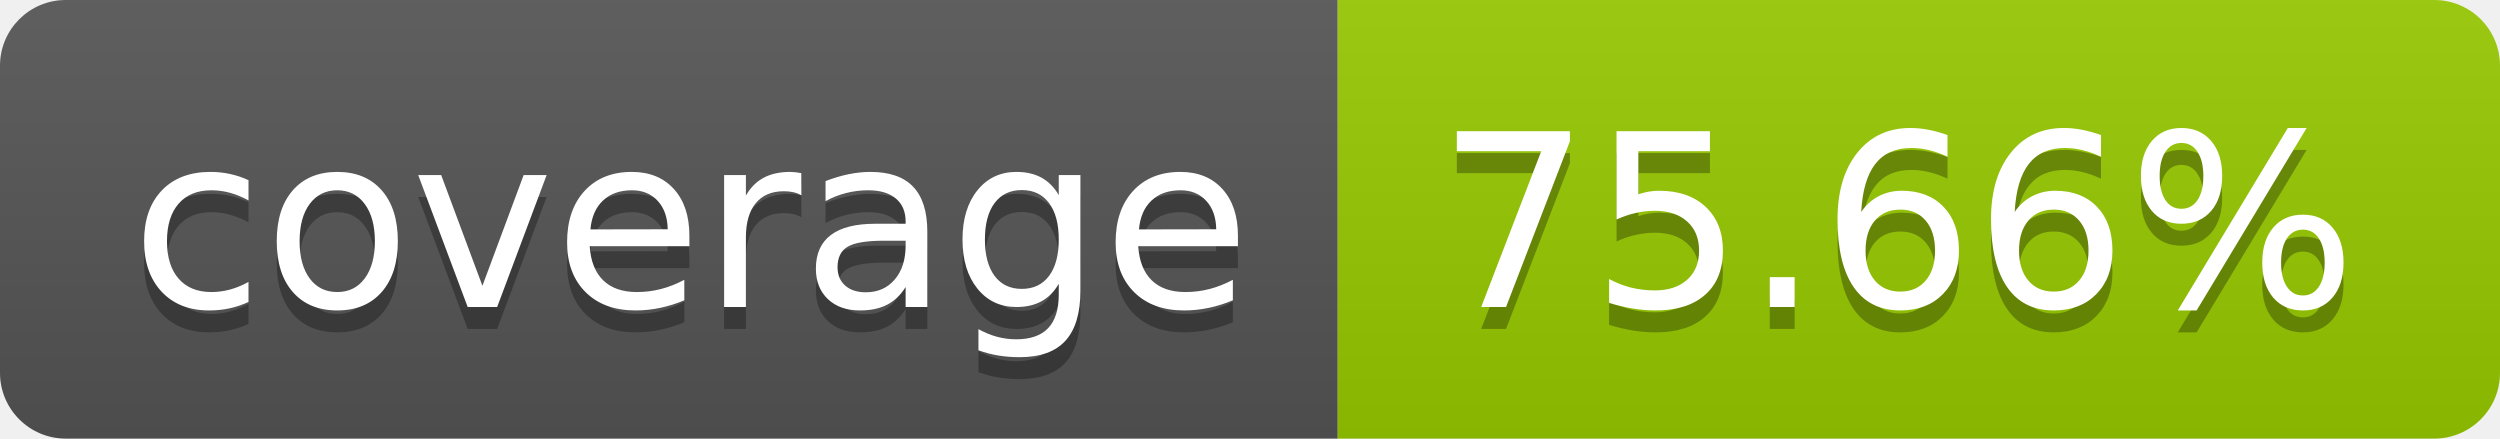
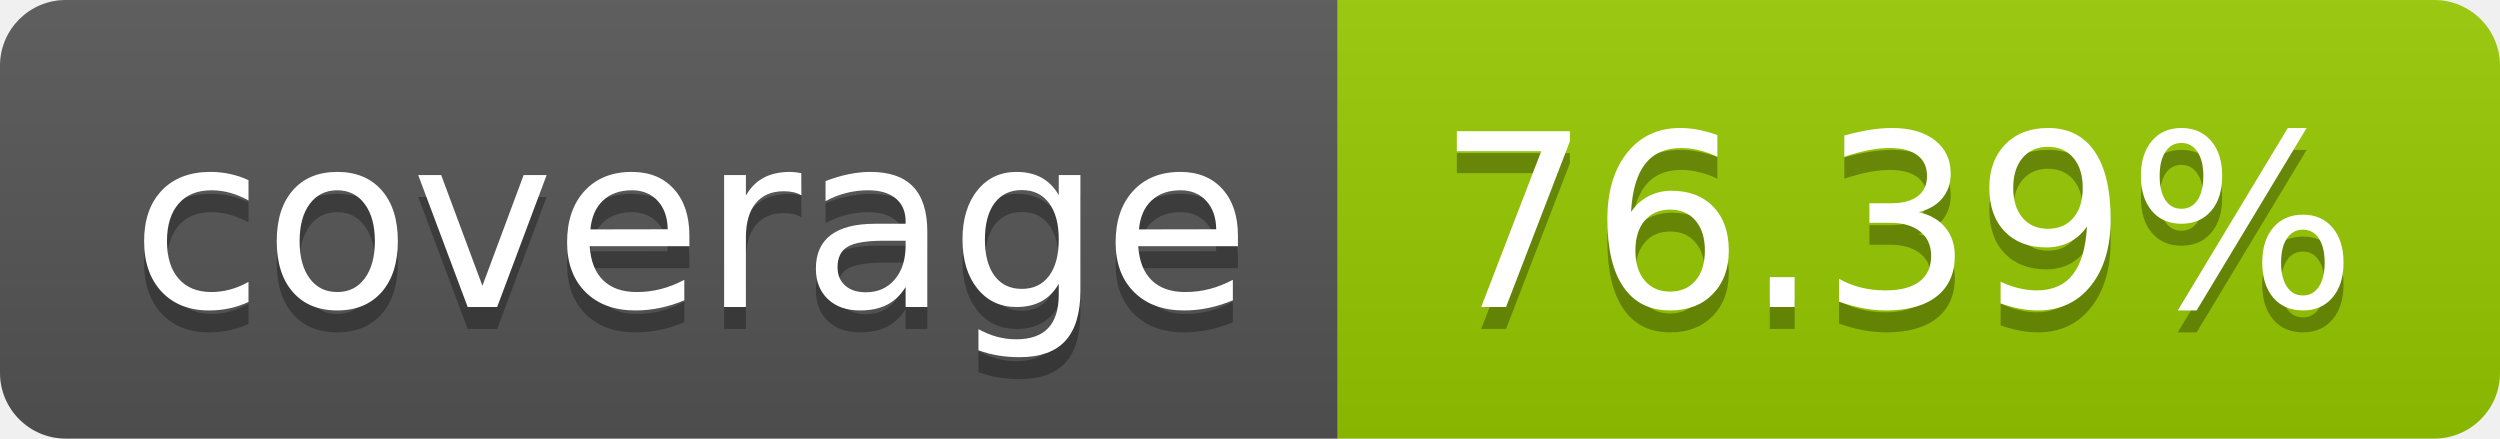
- <svg xmlns="http://www.w3.org/2000/svg" width="114" height="20" role="img" aria-label="coverage: 75.66%">
+ <svg xmlns="http://www.w3.org/2000/svg" width="114" height="20" role="img" aria-label="coverage: 76.39%">
  <linearGradient id="s" x2="0" y2="100%">
    <stop offset="0" stop-color="#bbb" stop-opacity=".1" />
    <stop offset="1" stop-opacity=".1" />
  </linearGradient>
  <clipPath id="r">
    <rect width="114" height="20" rx="3" fill="#fff" />
  </clipPath>
  <g clip-path="url(#r)">
    <rect width="61" height="20" fill="#555" />
    <rect x="61" width="53" height="20" fill="#97ca00" />
    <rect width="114" height="20" fill="url(#s)" />
  </g>
  <g fill="#fff" text-anchor="middle" font-family="Verdana,Geneva,DejaVu Sans,sans-serif" text-rendering="geometricPrecision" font-size="110">
    <text aria-hidden="true" x="315" y="150" fill="#010101" fill-opacity=".3" transform="scale(.1)" textLength="510">coverage</text>
    <text x="315" y="140" transform="scale(.1)" fill="#fff" textLength="510">coverage</text>
-     <text aria-hidden="true" x="865" y="150" fill="#010101" fill-opacity=".3" transform="scale(.1)" textLength="430">75.66%</text>
-     <text x="865" y="140" transform="scale(.1)" fill="#fff" textLength="430">75.66%</text>
+     <text aria-hidden="true" x="865" y="150" fill="#010101" fill-opacity=".3" transform="scale(.1)" textLength="430">76.39%</text>
+     <text x="865" y="140" transform="scale(.1)" fill="#fff" textLength="430">76.39%</text>
  </g>
</svg>
